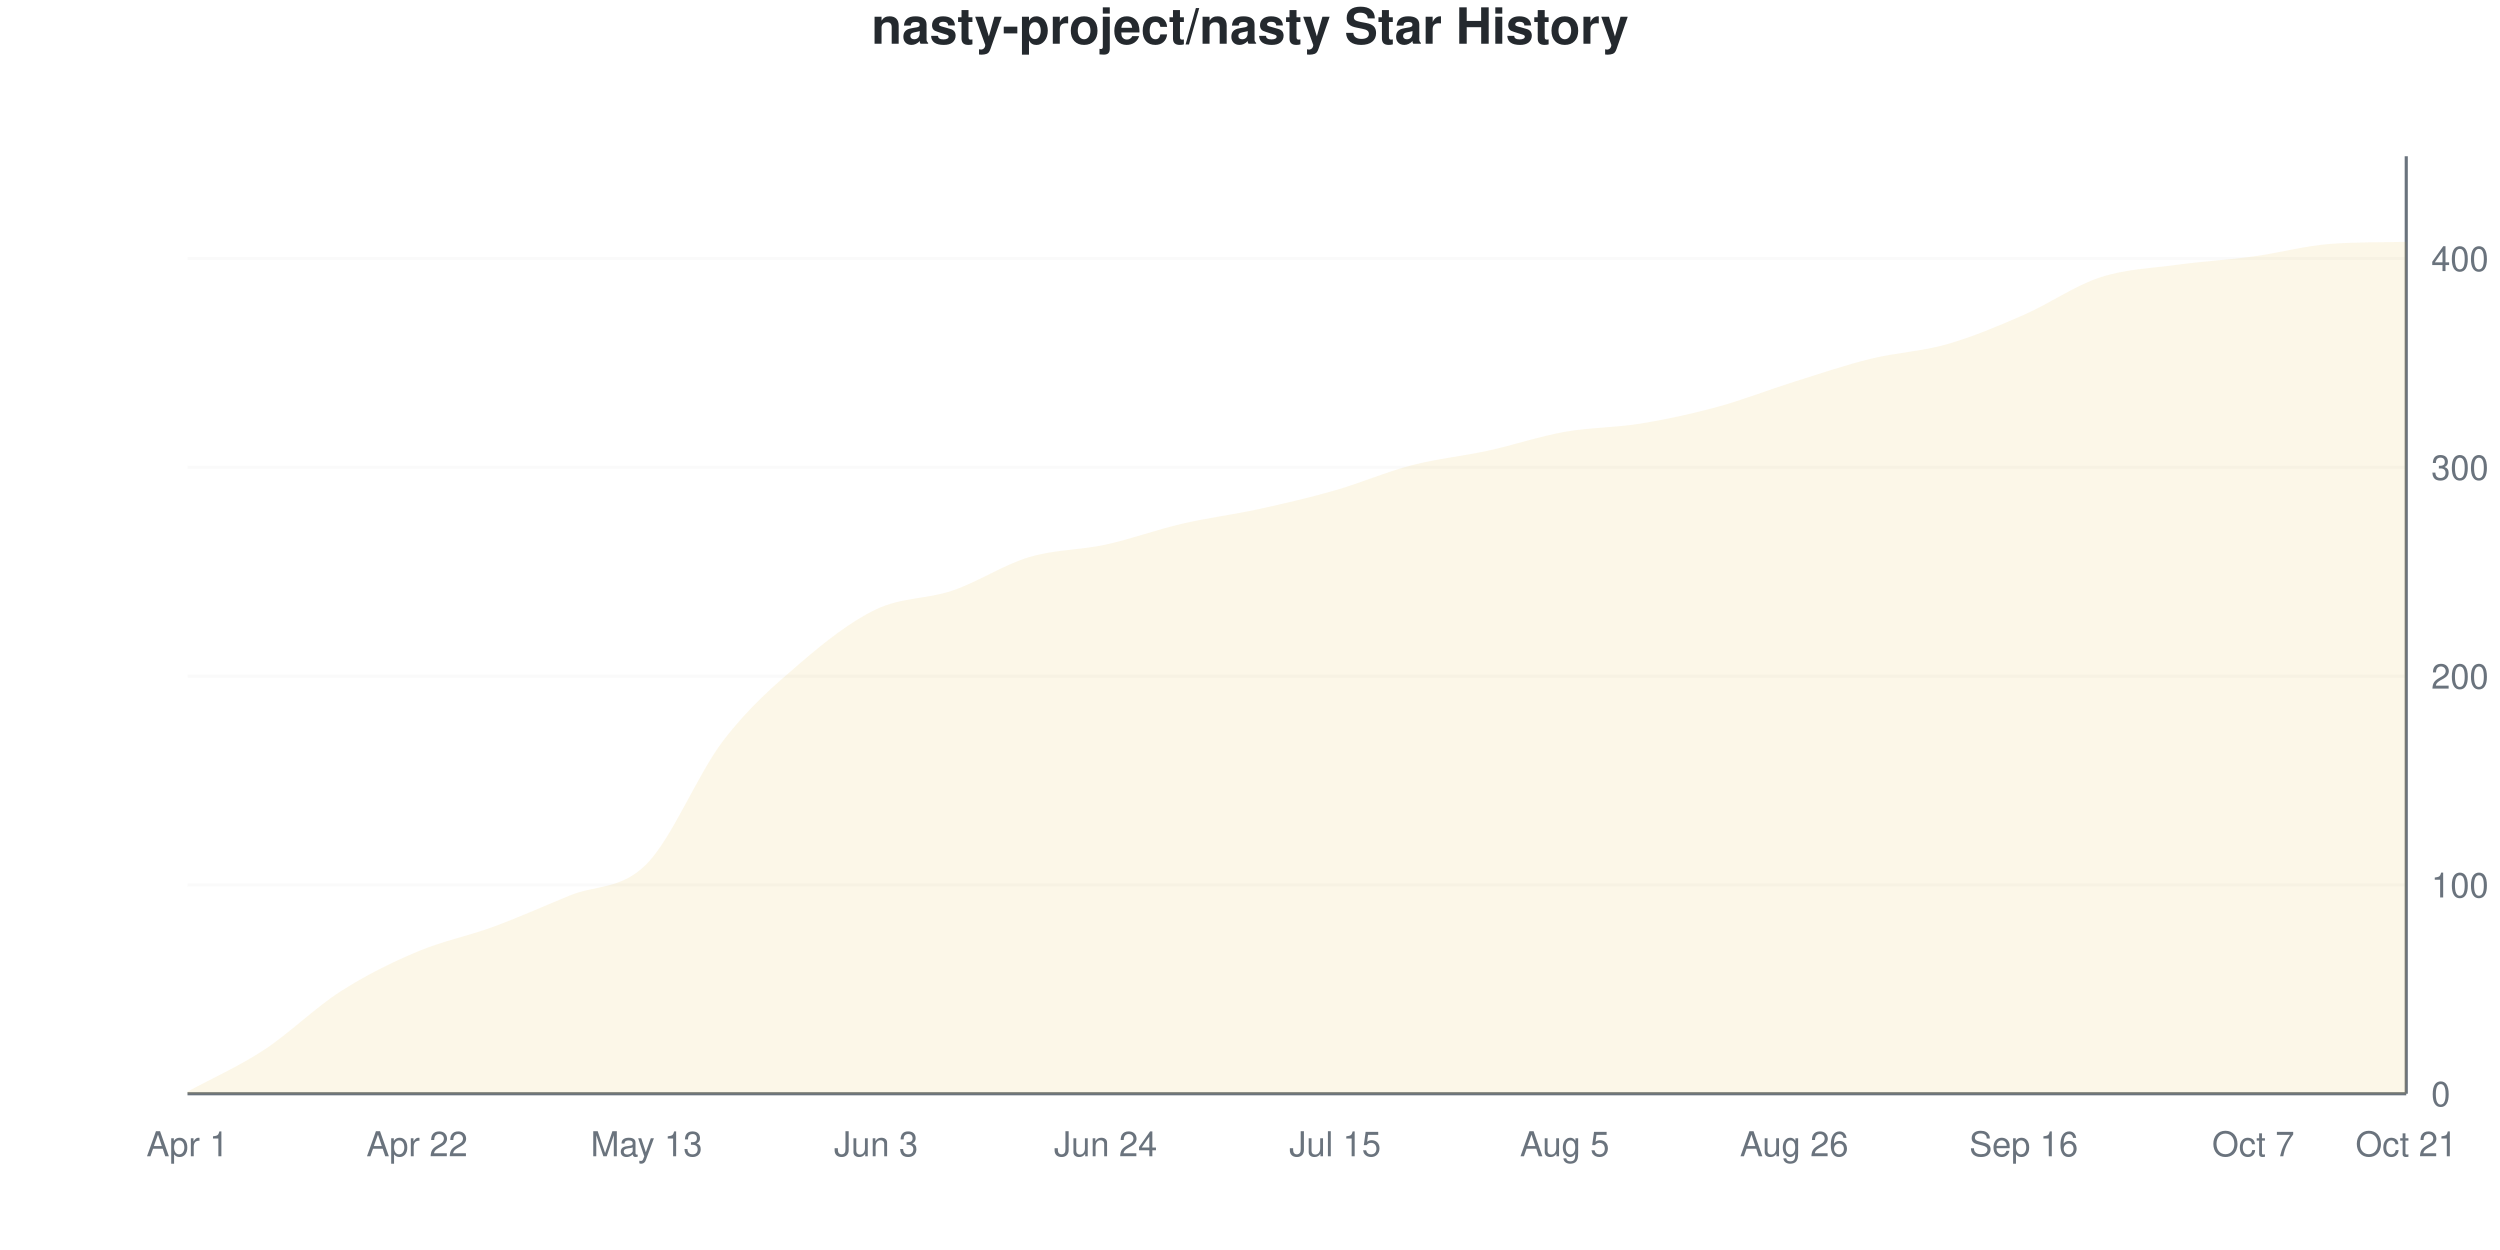
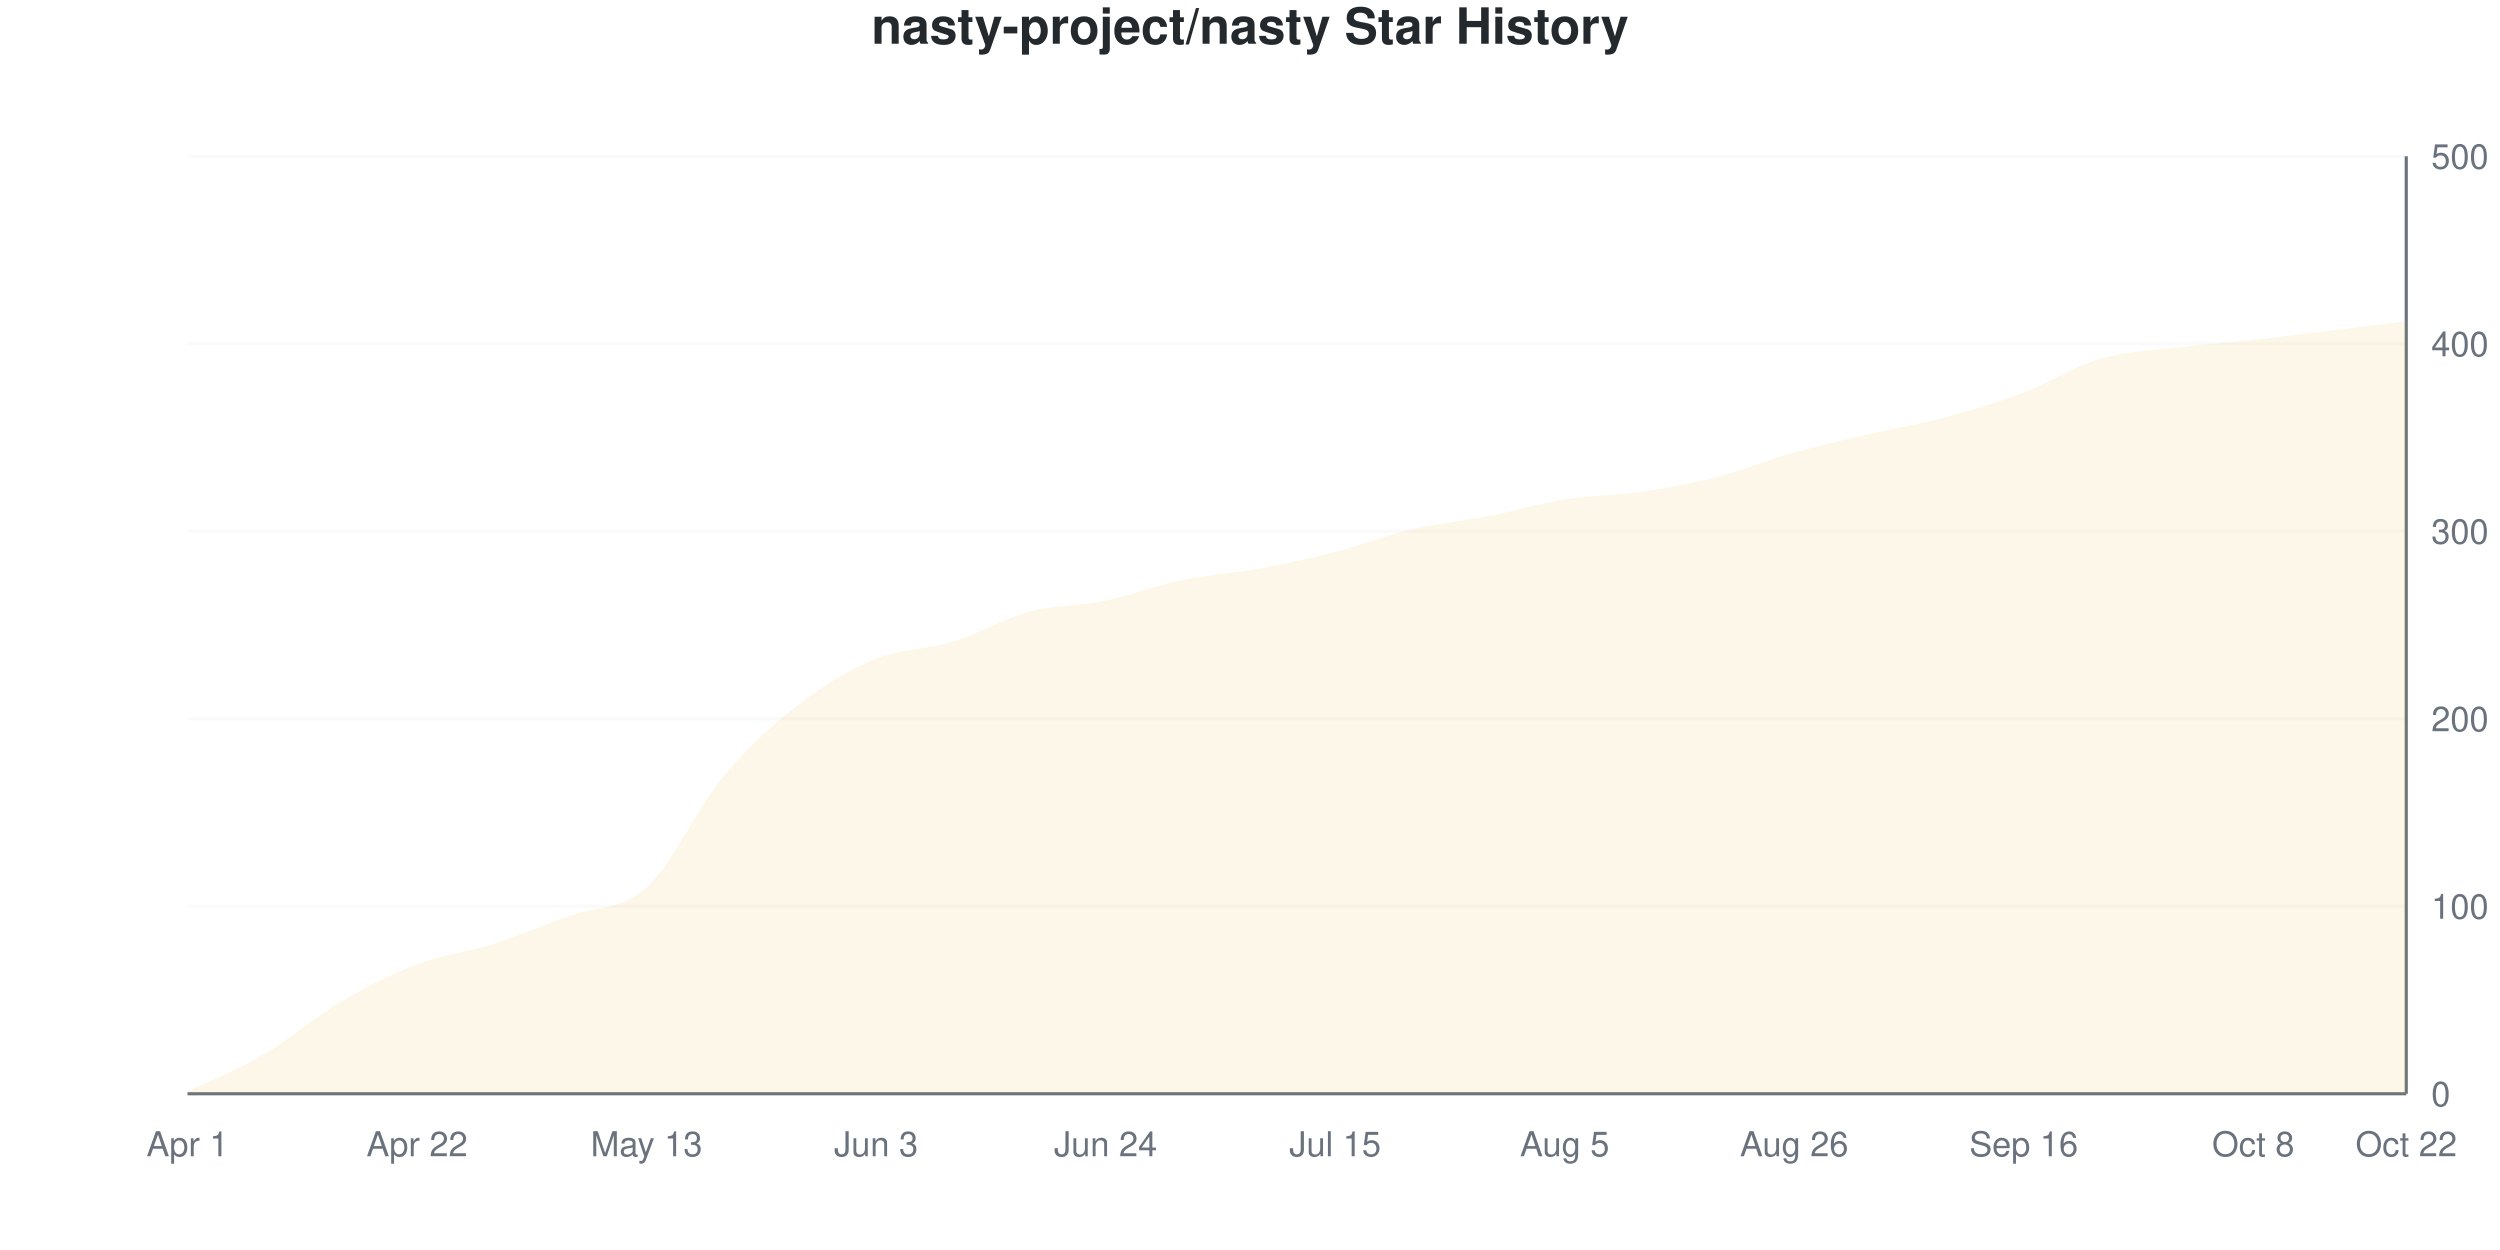
<svg xmlns="http://www.w3.org/2000/svg" viewBox="0 0 800 400" width="800" height="400">
  <style>
    @keyframes drawLine {
      to { stroke-dashoffset: 0; }
    }
    @keyframes fadeInPoint {
      from { opacity: 0; }
      to { opacity: 1; }
    }
    .data-line-0 {
-       stroke-dasharray: 1175;
-       stroke-dashoffset: 1175;
+       stroke-dasharray: 1157;
+       stroke-dashoffset: 1157;
      animation: drawLine 2s ease-out forwards;
    }
    .data-point {
      opacity: 0;
      animation: fadeInPoint 0.5s ease-out forwards;
    }
    .chart-bg { fill: #fff; }
    .chart-text { fill: #24292e; }
    .chart-muted { fill: #6a737d; }
    .chart-grid { stroke: #eee; }
    .chart-axis { stroke: #6a737d; }
    @media (prefers-color-scheme: dark) {
      .chart-bg { fill: #0d1117; }
      .chart-text { fill: #e6edf3; }
      .chart-muted { fill: #8b949e; }
      .chart-grid { stroke: #21262d; }
      .chart-axis { stroke: #8b949e; }
    }
  </style>
  <rect width="800" height="400" class="chart-bg" />
  <text x="400" y="14" text-anchor="middle" class="chart-text" font-size="16" font-weight="bold" font-family="-apple-system, BlinkMacSystemFont, 'Segoe UI', Helvetica, Arial, sans-serif">nasty-project/nasty Star History</text>
  <g class="grid">
    <line x1="60" y1="350" x2="770" y2="350" class="chart-grid" stroke-opacity="0.3" />
    <text x="778" y="354" text-anchor="start" class="chart-muted" font-size="11" font-family="-apple-system, BlinkMacSystemFont, 'Segoe UI', Helvetica, Arial, sans-serif">0</text>
-     <line x1="60" y1="283.185" x2="770" y2="283.185" class="chart-grid" stroke-opacity="0.3" />
-     <text x="778" y="287.185" text-anchor="start" class="chart-muted" font-size="11" font-family="-apple-system, BlinkMacSystemFont, 'Segoe UI', Helvetica, Arial, sans-serif">100</text>
-     <line x1="60" y1="216.37" x2="770" y2="216.37" class="chart-grid" stroke-opacity="0.3" />
-     <text x="778" y="220.37" text-anchor="start" class="chart-muted" font-size="11" font-family="-apple-system, BlinkMacSystemFont, 'Segoe UI', Helvetica, Arial, sans-serif">200</text>
-     <line x1="60" y1="149.555" x2="770" y2="149.555" class="chart-grid" stroke-opacity="0.3" />
-     <text x="778" y="153.555" text-anchor="start" class="chart-muted" font-size="11" font-family="-apple-system, BlinkMacSystemFont, 'Segoe UI', Helvetica, Arial, sans-serif">300</text>
-     <line x1="60" y1="82.739" x2="770" y2="82.739" class="chart-grid" stroke-opacity="0.3" />
-     <text x="778" y="86.739" text-anchor="start" class="chart-muted" font-size="11" font-family="-apple-system, BlinkMacSystemFont, 'Segoe UI', Helvetica, Arial, sans-serif">400</text>
+     <line x1="60" y1="290" x2="770" y2="290" class="chart-grid" stroke-opacity="0.3" />
+     <text x="778" y="294" text-anchor="start" class="chart-muted" font-size="11" font-family="-apple-system, BlinkMacSystemFont, 'Segoe UI', Helvetica, Arial, sans-serif">100</text>
+     <line x1="60" y1="230" x2="770" y2="230" class="chart-grid" stroke-opacity="0.3" />
+     <text x="778" y="234" text-anchor="start" class="chart-muted" font-size="11" font-family="-apple-system, BlinkMacSystemFont, 'Segoe UI', Helvetica, Arial, sans-serif">200</text>
+     <line x1="60" y1="170" x2="770" y2="170" class="chart-grid" stroke-opacity="0.3" />
+     <text x="778" y="174" text-anchor="start" class="chart-muted" font-size="11" font-family="-apple-system, BlinkMacSystemFont, 'Segoe UI', Helvetica, Arial, sans-serif">300</text>
+     <line x1="60" y1="110" x2="770" y2="110" class="chart-grid" stroke-opacity="0.3" />
+     <text x="778" y="114" text-anchor="start" class="chart-muted" font-size="11" font-family="-apple-system, BlinkMacSystemFont, 'Segoe UI', Helvetica, Arial, sans-serif">400</text>
+     <line x1="60" y1="50" x2="770" y2="50" class="chart-grid" stroke-opacity="0.3" />
+     <text x="778" y="54" text-anchor="start" class="chart-muted" font-size="11" font-family="-apple-system, BlinkMacSystemFont, 'Segoe UI', Helvetica, Arial, sans-serif">500</text>
  </g>
  <g class="milestones">
    
  </g>
  <g class="x-axis">
    <text x="60" y="370" text-anchor="middle" class="chart-muted" font-size="11" font-family="-apple-system, BlinkMacSystemFont, 'Segoe UI', Helvetica, Arial, sans-serif">Apr 1</text>
    <text x="133.448" y="370" text-anchor="middle" class="chart-muted" font-size="11" font-family="-apple-system, BlinkMacSystemFont, 'Segoe UI', Helvetica, Arial, sans-serif">Apr 22</text>
    <text x="206.897" y="370" text-anchor="middle" class="chart-muted" font-size="11" font-family="-apple-system, BlinkMacSystemFont, 'Segoe UI', Helvetica, Arial, sans-serif">May 13</text>
    <text x="280.345" y="370" text-anchor="middle" class="chart-muted" font-size="11" font-family="-apple-system, BlinkMacSystemFont, 'Segoe UI', Helvetica, Arial, sans-serif">Jun 3</text>
    <text x="353.793" y="370" text-anchor="middle" class="chart-muted" font-size="11" font-family="-apple-system, BlinkMacSystemFont, 'Segoe UI', Helvetica, Arial, sans-serif">Jun 24</text>
    <text x="427.241" y="370" text-anchor="middle" class="chart-muted" font-size="11" font-family="-apple-system, BlinkMacSystemFont, 'Segoe UI', Helvetica, Arial, sans-serif">Jul 15</text>
    <text x="500.69" y="370" text-anchor="middle" class="chart-muted" font-size="11" font-family="-apple-system, BlinkMacSystemFont, 'Segoe UI', Helvetica, Arial, sans-serif">Aug 5</text>
    <text x="574.138" y="370" text-anchor="middle" class="chart-muted" font-size="11" font-family="-apple-system, BlinkMacSystemFont, 'Segoe UI', Helvetica, Arial, sans-serif">Aug 26</text>
    <text x="647.586" y="370" text-anchor="middle" class="chart-muted" font-size="11" font-family="-apple-system, BlinkMacSystemFont, 'Segoe UI', Helvetica, Arial, sans-serif">Sep 16</text>
-     <text x="721.034" y="370" text-anchor="middle" class="chart-muted" font-size="11" font-family="-apple-system, BlinkMacSystemFont, 'Segoe UI', Helvetica, Arial, sans-serif">Oct 7</text>
-     <text x="770" y="370" text-anchor="middle" class="chart-muted" font-size="11" font-family="-apple-system, BlinkMacSystemFont, 'Segoe UI', Helvetica, Arial, sans-serif">Oct 21</text>
+     <text x="721.034" y="370" text-anchor="middle" class="chart-muted" font-size="11" font-family="-apple-system, BlinkMacSystemFont, 'Segoe UI', Helvetica, Arial, sans-serif">Oct 8</text>
+     <text x="770" y="370" text-anchor="middle" class="chart-muted" font-size="11" font-family="-apple-system, BlinkMacSystemFont, 'Segoe UI', Helvetica, Arial, sans-serif">Oct 22</text>
  </g>
  <line x1="770" y1="50" x2="770" y2="350" class="chart-axis" stroke-width="1" />
  <line x1="60" y1="350" x2="770" y2="350" class="chart-axis" stroke-width="1" />
-   <path d="M60,350 L60,349.332 C68.161,344.878 76.322,341.314 84.483,335.969 C92.644,330.624 100.805,322.494 108.966,317.261 C117.126,312.027 125.287,308.018 133.448,304.566 C141.609,301.114 149.77,299.555 157.931,296.548 C166.092,293.541 174.253,289.866 182.414,286.526 C190.575,283.185 198.736,284.744 206.897,276.503 C215.057,268.263 223.218,247.773 231.379,237.082 C239.54,226.392 247.701,219.376 255.862,212.361 C264.023,205.345 272.184,198.886 280.345,194.989 C288.506,191.091 296.667,191.759 304.828,188.976 C312.989,186.192 321.149,180.735 329.31,178.285 C337.471,175.835 345.632,176.058 353.793,174.276 C361.954,172.494 370.115,169.488 378.276,167.595 C386.437,165.702 394.598,164.699 402.759,162.918 C410.92,161.136 419.08,159.243 427.241,156.904 C435.402,154.566 443.563,151.002 451.724,148.886 C459.885,146.771 468.046,145.991 476.207,144.209 C484.368,142.428 492.529,139.644 500.69,138.196 C508.851,136.748 517.011,136.86 525.172,135.523 C533.333,134.187 541.494,132.405 549.655,130.178 C557.816,127.951 565.977,124.722 574.138,122.16 C582.299,119.599 590.46,116.815 598.621,114.811 C606.782,112.806 614.943,112.472 623.103,110.134 C631.264,107.795 639.425,104.343 647.586,100.78 C655.747,97.216 663.908,91.425 672.069,88.753 C680.23,86.08 688.391,85.857 696.552,84.744 C704.713,83.63 712.874,83.185 721.034,82.071 C729.195,80.958 737.356,78.705 745.517,78.062 C753.678,77.42 761.839,77.578 770,77.394 L770,350 L60,350 Z" fill="#dfb317" fill-opacity="0.1" />
-   <path d="M60,350 L60,349.332 C68.161,344.878 76.322,341.314 84.483,335.969 C92.644,330.624 100.805,322.494 108.966,317.261 C117.126,312.027 125.287,308.018 133.448,304.566 C141.609,301.114 149.77,299.555 157.931,296.548 C166.092,293.541 174.253,289.866 182.414,286.526 C190.575,283.185 198.736,284.744 206.897,276.503 C215.057,268.263 223.218,247.773 231.379,237.082 C239.54,226.392 247.701,219.376 255.862,212.361 C264.023,205.345 272.184,198.886 280.345,194.989 C288.506,191.091 296.667,191.759 304.828,188.976 C312.989,186.192 321.149,180.735 329.31,178.285 C337.471,175.835 345.632,176.058 353.793,174.276 C361.954,172.494 370.115,169.488 378.276,167.595 C386.437,165.702 394.598,164.699 402.759,162.918 C410.92,161.136 419.08,159.243 427.241,156.904 C435.402,154.566 443.563,151.002 451.724,148.886 C459.885,146.771 468.046,145.991 476.207,144.209 C484.368,142.428 492.529,139.644 500.69,138.196 C508.851,136.748 517.011,136.86 525.172,135.523 C533.333,134.187 541.494,132.405 549.655,130.178 C557.816,127.951 565.977,124.722 574.138,122.16 C582.299,119.599 590.46,116.815 598.621,114.811 C606.782,112.806 614.943,112.472 623.103,110.134 C631.264,107.795 639.425,104.343 647.586,100.78 C655.747,97.216 663.908,91.425 672.069,88.753 C680.23,86.08 688.391,85.857 696.552,84.744 C704.713,83.63 712.874,83.185 721.034,82.071 C729.195,80.958 737.356,78.705 745.517,78.062 C753.678,77.42 761.839,77.578 770,77.394" fill="none" stroke="#dfb317" stroke-width="2.5" class="data-line-0" />
+   <path d="M60,350 L60,349.4 C68.161,345.4 76.322,342.2 84.483,337.4 C92.644,332.6 100.805,325.4 108.966,320.6 C117.126,315.8 125.287,311.7 133.448,308.6 C141.609,305.5 149.77,304.6 157.931,302 C166.092,299.4 174.253,296 182.414,293 C190.575,290 198.736,291.4 206.897,284 C215.057,276.6 223.218,258.4 231.379,248.6 C239.54,238.8 247.701,231.5 255.862,225.2 C264.023,218.9 272.184,214.1 280.345,210.8 C288.506,207.5 296.667,207.9 304.828,205.4 C312.989,202.9 321.149,198 329.31,195.8 C337.471,193.6 345.632,193.9 353.793,192.2 C361.954,190.5 370.115,187.3 378.276,185.6 C386.437,183.9 394.598,183.5 402.759,182 C410.92,180.5 419.08,178.7 427.241,176.6 C435.402,174.5 443.563,171.3 451.724,169.4 C459.885,167.5 468.046,166.8 476.207,165.2 C484.368,163.6 492.529,161.1 500.69,159.8 C508.851,158.5 517.011,158.6 525.172,157.4 C533.333,156.2 541.494,154.7 549.655,152.6 C557.816,150.5 565.977,147.1 574.138,144.8 C582.299,142.5 590.46,140.7 598.621,138.8 C606.782,136.9 614.943,135.6 623.103,133.4 C631.264,131.2 639.425,128.7 647.586,125.6 C655.747,122.5 663.908,117.2 672.069,114.8 C680.23,112.4 688.391,112.2 696.552,111.2 C704.713,110.2 712.874,109.7 721.034,108.8 C729.195,107.9 737.356,106.8 745.517,105.8 C753.678,104.8 761.839,103.8 770,102.8 L770,350 L60,350 Z" fill="#dfb317" fill-opacity="0.1" />
+   <path d="M60,350 L60,349.4 C68.161,345.4 76.322,342.2 84.483,337.4 C92.644,332.6 100.805,325.4 108.966,320.6 C117.126,315.8 125.287,311.7 133.448,308.6 C141.609,305.5 149.77,304.6 157.931,302 C166.092,299.4 174.253,296 182.414,293 C190.575,290 198.736,291.4 206.897,284 C215.057,276.6 223.218,258.4 231.379,248.6 C239.54,238.8 247.701,231.5 255.862,225.2 C264.023,218.9 272.184,214.1 280.345,210.8 C288.506,207.5 296.667,207.9 304.828,205.4 C312.989,202.9 321.149,198 329.31,195.8 C337.471,193.6 345.632,193.9 353.793,192.2 C361.954,190.5 370.115,187.3 378.276,185.6 C386.437,183.9 394.598,183.5 402.759,182 C410.92,180.5 419.08,178.7 427.241,176.6 C435.402,174.5 443.563,171.3 451.724,169.4 C459.885,167.5 468.046,166.8 476.207,165.2 C484.368,163.6 492.529,161.1 500.69,159.8 C508.851,158.5 517.011,158.6 525.172,157.4 C533.333,156.2 541.494,154.7 549.655,152.6 C557.816,150.5 565.977,147.1 574.138,144.8 C582.299,142.5 590.46,140.7 598.621,138.8 C606.782,136.9 614.943,135.6 623.103,133.4 C631.264,131.2 639.425,128.7 647.586,125.6 C655.747,122.5 663.908,117.2 672.069,114.8 C680.23,112.4 688.391,112.2 696.552,111.2 C704.713,110.2 712.874,109.7 721.034,108.8 C729.195,107.9 737.356,106.8 745.517,105.8 C753.678,104.8 761.839,103.8 770,102.8" fill="none" stroke="#dfb317" stroke-width="2.5" class="data-line-0" />
  <g class="points">
-     <circle cx="60" cy="349.332" r="4" fill="#dfb317" class="data-point" style="animation-delay: 1.50s" />
-     <circle cx="84.483" cy="335.969" r="4" fill="#dfb317" class="data-point" style="animation-delay: 1.55s" />
-     <circle cx="108.966" cy="317.261" r="4" fill="#dfb317" class="data-point" style="animation-delay: 1.60s" />
-     <circle cx="133.448" cy="304.566" r="4" fill="#dfb317" class="data-point" style="animation-delay: 1.65s" />
-     <circle cx="157.931" cy="296.548" r="4" fill="#dfb317" class="data-point" style="animation-delay: 1.70s" />
-     <circle cx="182.414" cy="286.526" r="4" fill="#dfb317" class="data-point" style="animation-delay: 1.75s" />
-     <circle cx="206.897" cy="276.503" r="4" fill="#dfb317" class="data-point" style="animation-delay: 1.80s" />
-     <circle cx="231.379" cy="237.082" r="4" fill="#dfb317" class="data-point" style="animation-delay: 1.85s" />
-     <circle cx="255.862" cy="212.361" r="4" fill="#dfb317" class="data-point" style="animation-delay: 1.90s" />
-     <circle cx="280.345" cy="194.989" r="4" fill="#dfb317" class="data-point" style="animation-delay: 1.95s" />
-     <circle cx="304.828" cy="188.976" r="4" fill="#dfb317" class="data-point" style="animation-delay: 2.00s" />
-     <circle cx="329.31" cy="178.285" r="4" fill="#dfb317" class="data-point" style="animation-delay: 2.05s" />
-     <circle cx="353.793" cy="174.276" r="4" fill="#dfb317" class="data-point" style="animation-delay: 2.10s" />
-     <circle cx="378.276" cy="167.595" r="4" fill="#dfb317" class="data-point" style="animation-delay: 2.15s" />
-     <circle cx="402.759" cy="162.918" r="4" fill="#dfb317" class="data-point" style="animation-delay: 2.20s" />
-     <circle cx="427.241" cy="156.904" r="4" fill="#dfb317" class="data-point" style="animation-delay: 2.25s" />
-     <circle cx="451.724" cy="148.886" r="4" fill="#dfb317" class="data-point" style="animation-delay: 2.30s" />
-     <circle cx="476.207" cy="144.209" r="4" fill="#dfb317" class="data-point" style="animation-delay: 2.35s" />
-     <circle cx="500.69" cy="138.196" r="4" fill="#dfb317" class="data-point" style="animation-delay: 2.40s" />
-     <circle cx="525.172" cy="135.523" r="4" fill="#dfb317" class="data-point" style="animation-delay: 2.45s" />
-     <circle cx="549.655" cy="130.178" r="4" fill="#dfb317" class="data-point" style="animation-delay: 2.50s" />
-     <circle cx="574.138" cy="122.16" r="4" fill="#dfb317" class="data-point" style="animation-delay: 2.55s" />
-     <circle cx="598.621" cy="114.811" r="4" fill="#dfb317" class="data-point" style="animation-delay: 2.60s" />
-     <circle cx="623.103" cy="110.134" r="4" fill="#dfb317" class="data-point" style="animation-delay: 2.65s" />
-     <circle cx="647.586" cy="100.78" r="4" fill="#dfb317" class="data-point" style="animation-delay: 2.70s" />
-     <circle cx="672.069" cy="88.753" r="4" fill="#dfb317" class="data-point" style="animation-delay: 2.75s" />
-     <circle cx="696.552" cy="84.744" r="4" fill="#dfb317" class="data-point" style="animation-delay: 2.80s" />
-     <circle cx="721.034" cy="82.071" r="4" fill="#dfb317" class="data-point" style="animation-delay: 2.85s" />
-     <circle cx="745.517" cy="78.062" r="4" fill="#dfb317" class="data-point" style="animation-delay: 2.90s" />
-     <circle cx="770" cy="77.394" r="4" fill="#dfb317" class="data-point" style="animation-delay: 2.95s" />
+     <circle cx="60" cy="349.4" r="4" fill="#dfb317" class="data-point" style="animation-delay: 1.50s" />
+     <circle cx="84.483" cy="337.4" r="4" fill="#dfb317" class="data-point" style="animation-delay: 1.55s" />
+     <circle cx="108.966" cy="320.6" r="4" fill="#dfb317" class="data-point" style="animation-delay: 1.60s" />
+     <circle cx="133.448" cy="308.6" r="4" fill="#dfb317" class="data-point" style="animation-delay: 1.65s" />
+     <circle cx="157.931" cy="302" r="4" fill="#dfb317" class="data-point" style="animation-delay: 1.70s" />
+     <circle cx="182.414" cy="293" r="4" fill="#dfb317" class="data-point" style="animation-delay: 1.75s" />
+     <circle cx="206.897" cy="284" r="4" fill="#dfb317" class="data-point" style="animation-delay: 1.80s" />
+     <circle cx="231.379" cy="248.6" r="4" fill="#dfb317" class="data-point" style="animation-delay: 1.85s" />
+     <circle cx="255.862" cy="225.2" r="4" fill="#dfb317" class="data-point" style="animation-delay: 1.90s" />
+     <circle cx="280.345" cy="210.8" r="4" fill="#dfb317" class="data-point" style="animation-delay: 1.95s" />
+     <circle cx="304.828" cy="205.4" r="4" fill="#dfb317" class="data-point" style="animation-delay: 2.00s" />
+     <circle cx="329.31" cy="195.8" r="4" fill="#dfb317" class="data-point" style="animation-delay: 2.05s" />
+     <circle cx="353.793" cy="192.2" r="4" fill="#dfb317" class="data-point" style="animation-delay: 2.10s" />
+     <circle cx="378.276" cy="185.6" r="4" fill="#dfb317" class="data-point" style="animation-delay: 2.15s" />
+     <circle cx="402.759" cy="182" r="4" fill="#dfb317" class="data-point" style="animation-delay: 2.20s" />
+     <circle cx="427.241" cy="176.6" r="4" fill="#dfb317" class="data-point" style="animation-delay: 2.25s" />
+     <circle cx="451.724" cy="169.4" r="4" fill="#dfb317" class="data-point" style="animation-delay: 2.30s" />
+     <circle cx="476.207" cy="165.2" r="4" fill="#dfb317" class="data-point" style="animation-delay: 2.35s" />
+     <circle cx="500.69" cy="159.8" r="4" fill="#dfb317" class="data-point" style="animation-delay: 2.40s" />
+     <circle cx="525.172" cy="157.4" r="4" fill="#dfb317" class="data-point" style="animation-delay: 2.45s" />
+     <circle cx="549.655" cy="152.6" r="4" fill="#dfb317" class="data-point" style="animation-delay: 2.50s" />
+     <circle cx="574.138" cy="144.8" r="4" fill="#dfb317" class="data-point" style="animation-delay: 2.55s" />
+     <circle cx="598.621" cy="138.8" r="4" fill="#dfb317" class="data-point" style="animation-delay: 2.60s" />
+     <circle cx="623.103" cy="133.4" r="4" fill="#dfb317" class="data-point" style="animation-delay: 2.65s" />
+     <circle cx="647.586" cy="125.6" r="4" fill="#dfb317" class="data-point" style="animation-delay: 2.70s" />
+     <circle cx="672.069" cy="114.8" r="4" fill="#dfb317" class="data-point" style="animation-delay: 2.75s" />
+     <circle cx="696.552" cy="111.2" r="4" fill="#dfb317" class="data-point" style="animation-delay: 2.80s" />
+     <circle cx="721.034" cy="108.8" r="4" fill="#dfb317" class="data-point" style="animation-delay: 2.85s" />
+     <circle cx="745.517" cy="105.8" r="4" fill="#dfb317" class="data-point" style="animation-delay: 2.90s" />
+     <circle cx="770" cy="102.8" r="4" fill="#dfb317" class="data-point" style="animation-delay: 2.95s" />
  </g>
</svg>
